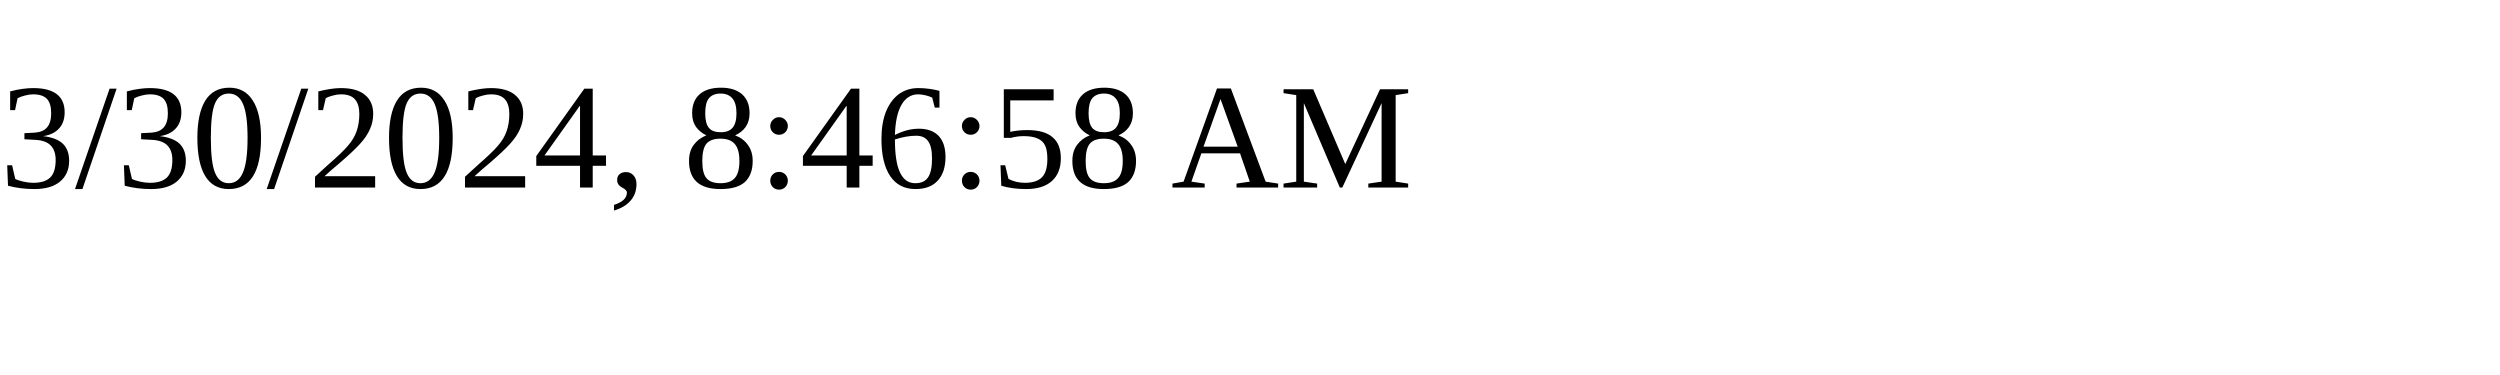
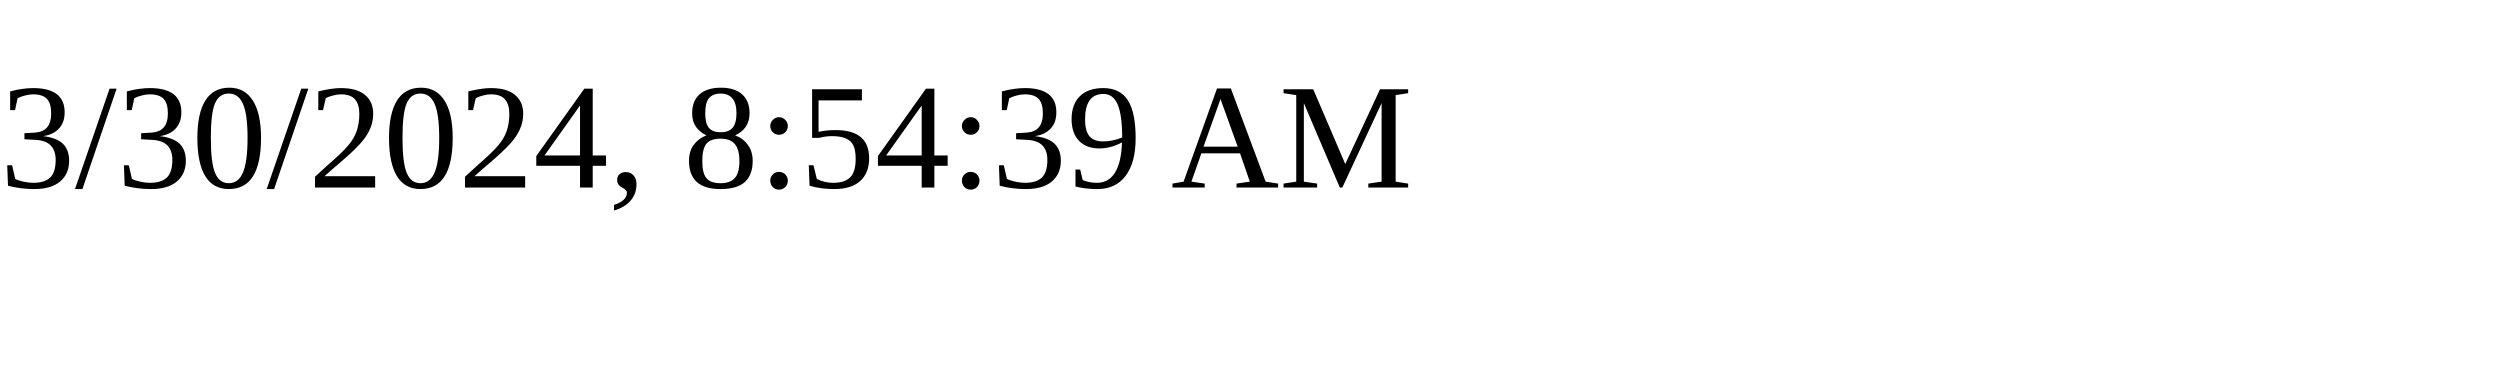
<svg xmlns="http://www.w3.org/2000/svg" height="30" width="200">
-   <text x="0" y="15">3/30/2024, 8:46:58 AM</text>
+   <text x="0" y="15">3/30/2024, 8:54:39 AM</text>
</svg>
